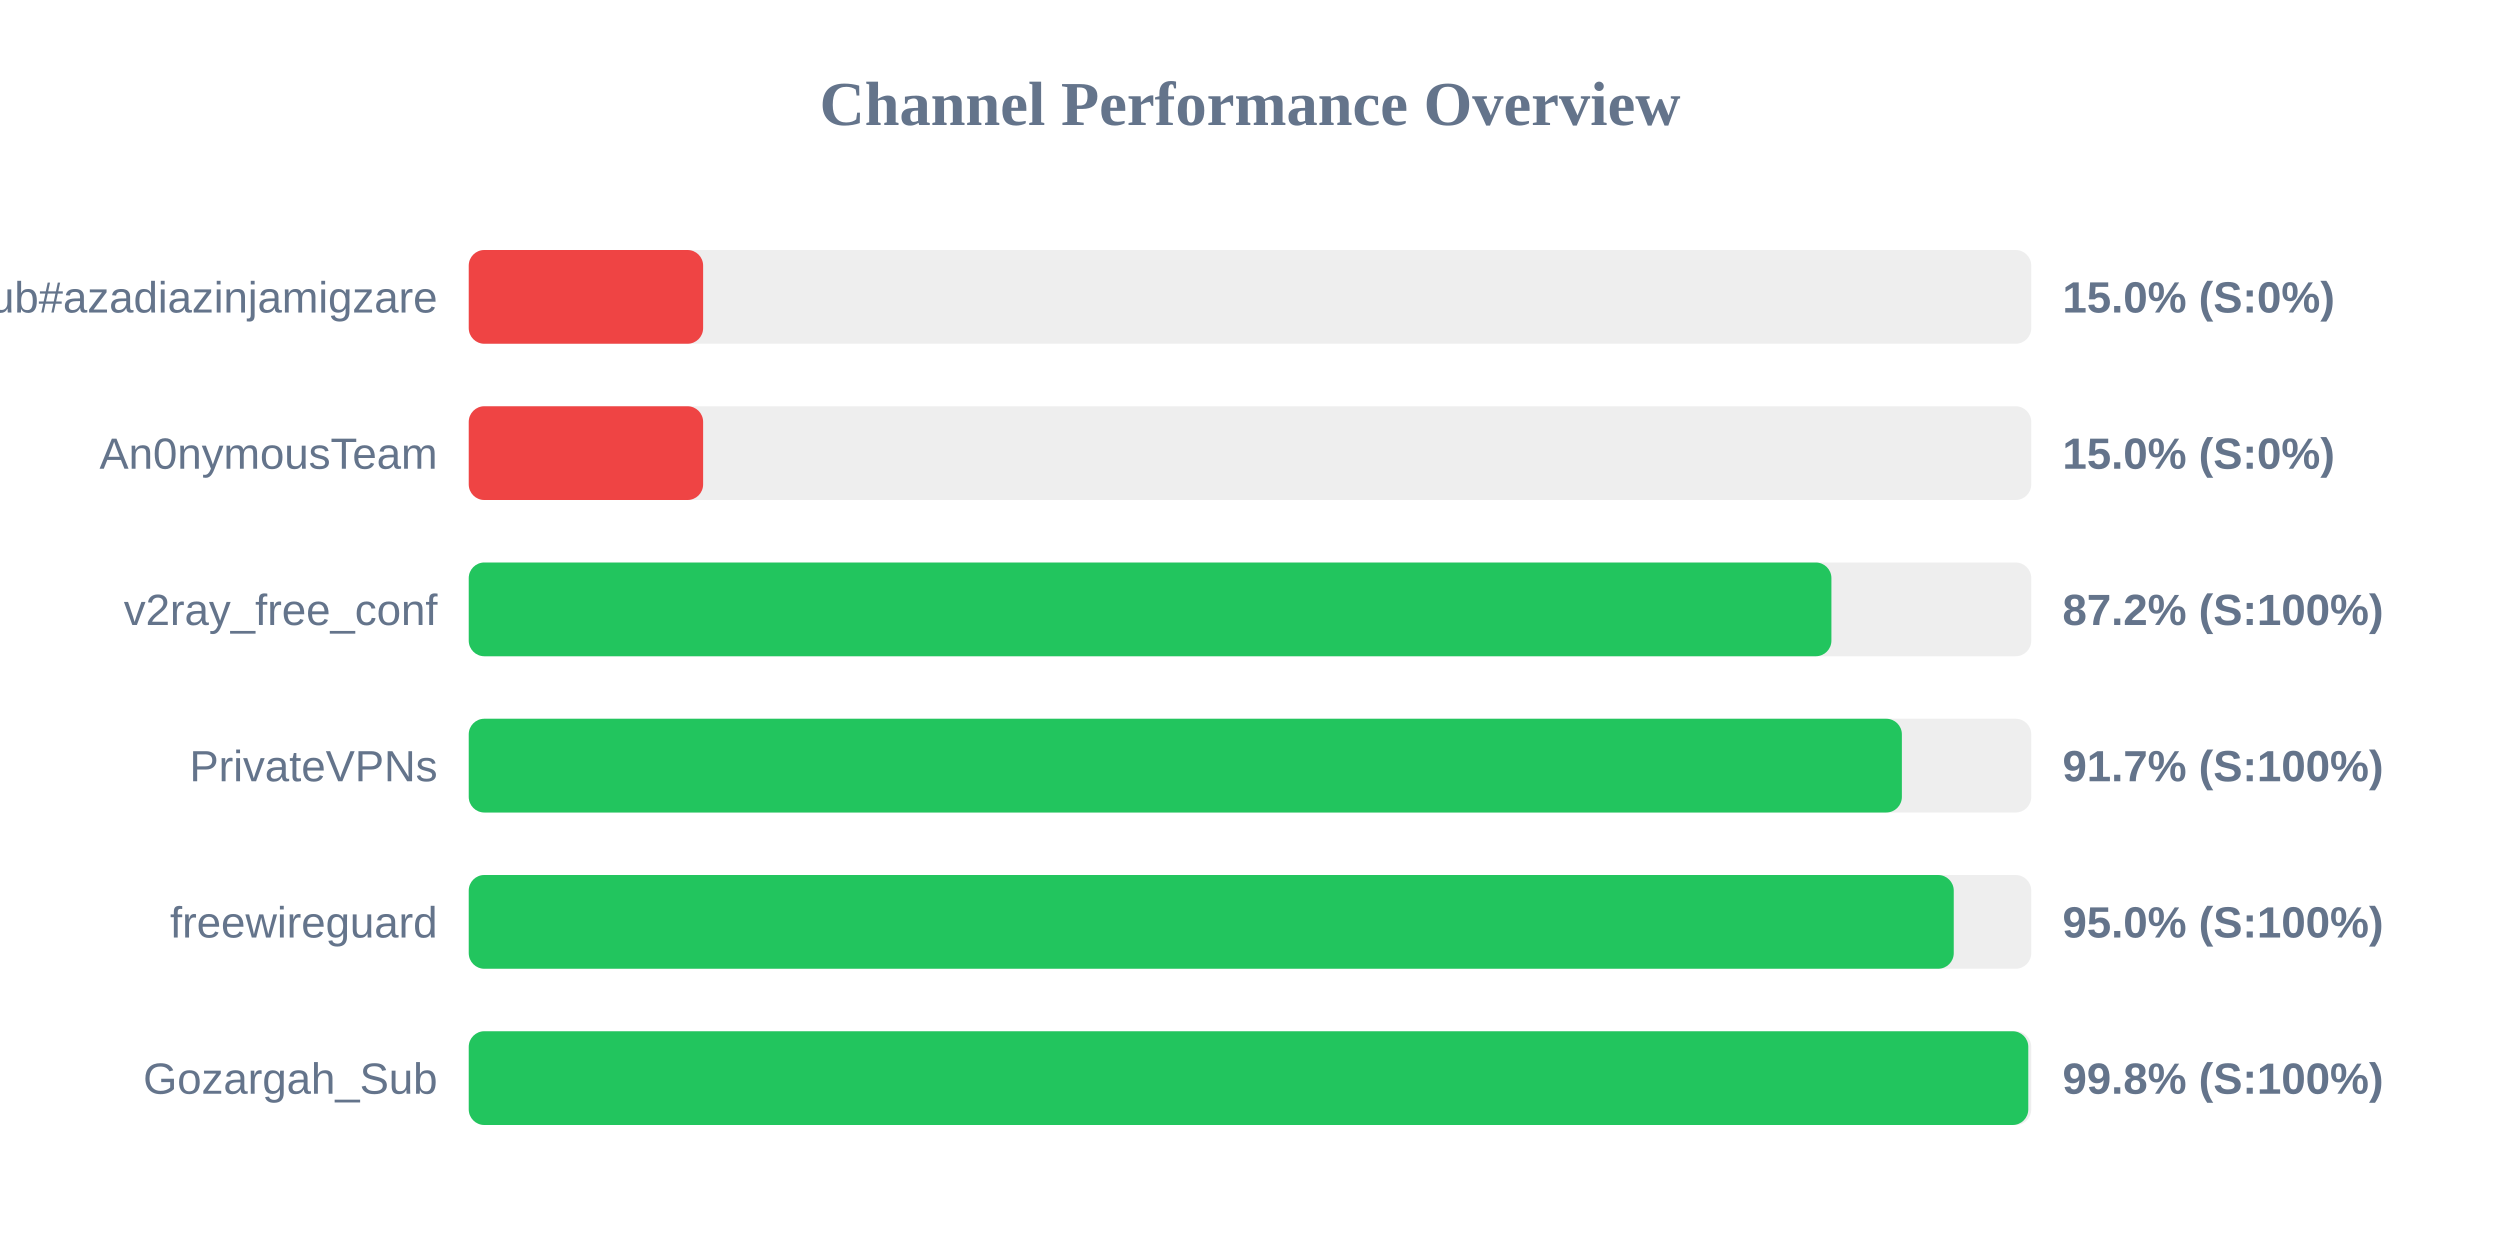
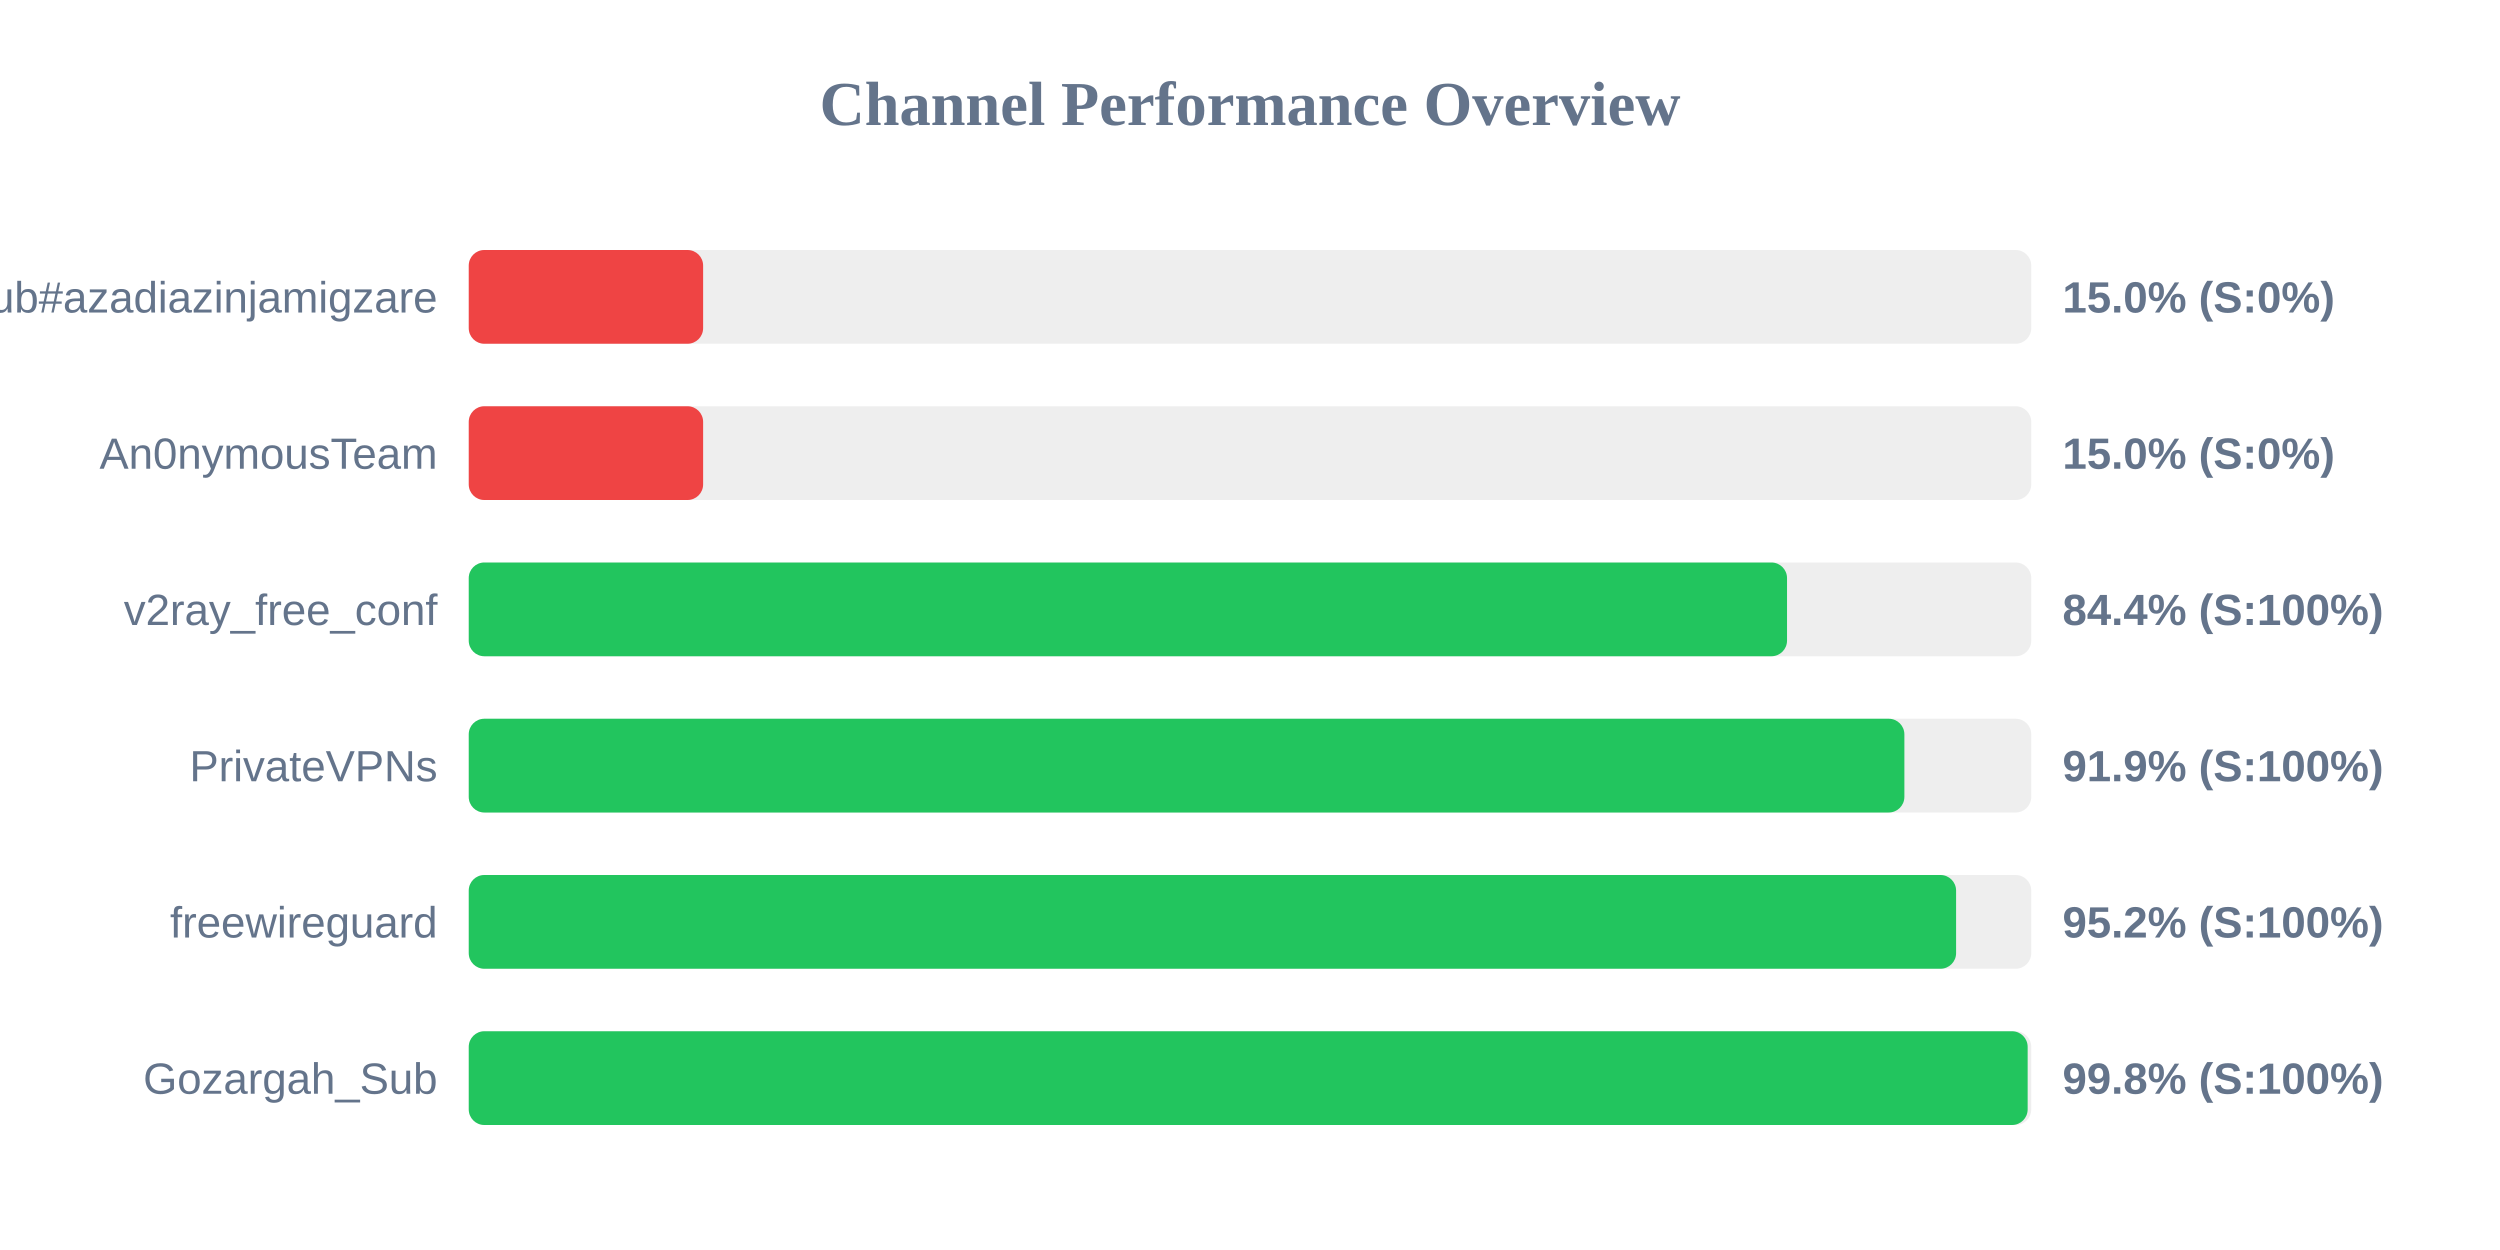
<svg xmlns="http://www.w3.org/2000/svg" width="800" height="400" version="1.1">
  <style>
        .row { font: 14px Arial; fill: #64748b; }
        .score { font: bold 14px Arial; fill: #64748b; }
    </style>
  <text x="400" y="40" text-anchor="middle" font-size="20px" font-weight="bold" fill="#64748b">Channel Performance Overview</text>
  <rect x="150" y="80" width="500" height="30" fill="#eee" rx="5" />
  <rect x="150" y="80" width="75.0" height="30" fill="#ef4444" rx="5" />
  <text x="140" y="100" text-anchor="end" class="row">Sub#azadiazinjamigzare</text>
  <text x="660" y="100" text-anchor="start" class="score">15.0% (S:0%)</text>
  <rect x="150" y="130" width="500" height="30" fill="#eee" rx="5" />
  <rect x="150" y="130" width="75.0" height="30" fill="#ef4444" rx="5" />
  <text x="140" y="150" text-anchor="end" class="row">An0nymousTeam</text>
  <text x="660" y="150" text-anchor="start" class="score">15.0% (S:0%)</text>
  <rect x="150" y="180" width="500" height="30" fill="#eee" rx="5" />
-   <rect x="150" y="180" width="436.05" height="30" fill="#22c55e" rx="5" />
+   <rect x="150" y="180" width="421.85" height="30" fill="#22c55e" rx="5" />
  <text x="140" y="200" text-anchor="end" class="row">v2ray_free_conf</text>
-   <text x="660" y="200" text-anchor="start" class="score">87.2% (S:100%)</text>
+   <text x="660" y="200" text-anchor="start" class="score">84.4% (S:100%)</text>
  <rect x="150" y="230" width="500" height="30" fill="#eee" rx="5" />
-   <rect x="150" y="230" width="458.6" height="30" fill="#22c55e" rx="5" />
+   <rect x="150" y="230" width="459.4" height="30" fill="#22c55e" rx="5" />
  <text x="140" y="250" text-anchor="end" class="row">PrivateVPNs</text>
-   <text x="660" y="250" text-anchor="start" class="score">91.7% (S:100%)</text>
+   <text x="660" y="250" text-anchor="start" class="score">91.9% (S:100%)</text>
  <rect x="150" y="280" width="500" height="30" fill="#eee" rx="5" />
-   <rect x="150" y="280" width="475.2" height="30" fill="#22c55e" rx="5" />
+   <rect x="150" y="280" width="475.95" height="30" fill="#22c55e" rx="5" />
  <text x="140" y="300" text-anchor="end" class="row">freewireguard</text>
-   <text x="660" y="300" text-anchor="start" class="score">95.0% (S:100%)</text>
+   <text x="660" y="300" text-anchor="start" class="score">95.2% (S:100%)</text>
  <rect x="150" y="330" width="500" height="30" fill="#eee" rx="5" />
-   <rect x="150" y="330" width="499.05" height="30" fill="#22c55e" rx="5" />
+   <rect x="150" y="330" width="498.85" height="30" fill="#22c55e" rx="5" />
  <text x="140" y="350" text-anchor="end" class="row">Gozargah_Sub</text>
  <text x="660" y="350" text-anchor="start" class="score">99.8% (S:100%)</text>
</svg>
